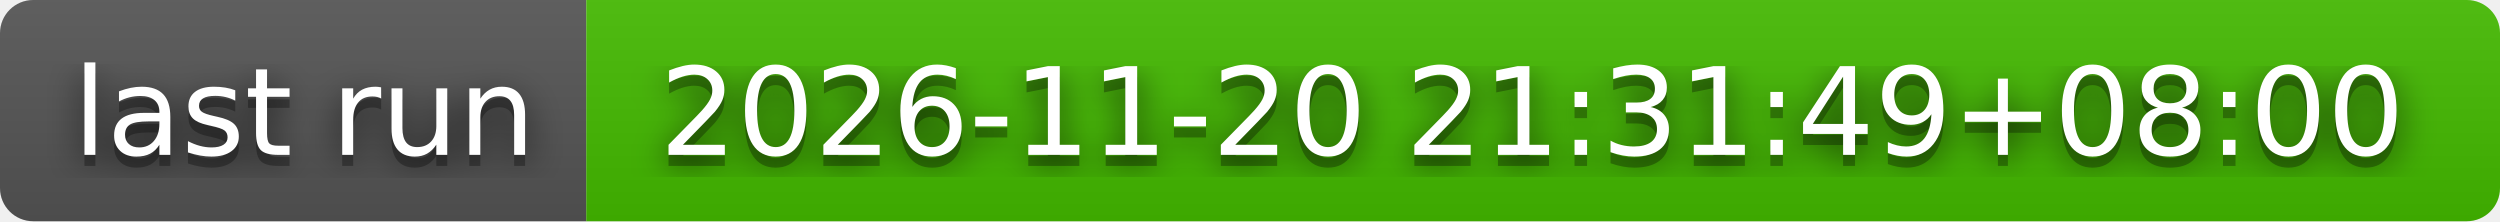
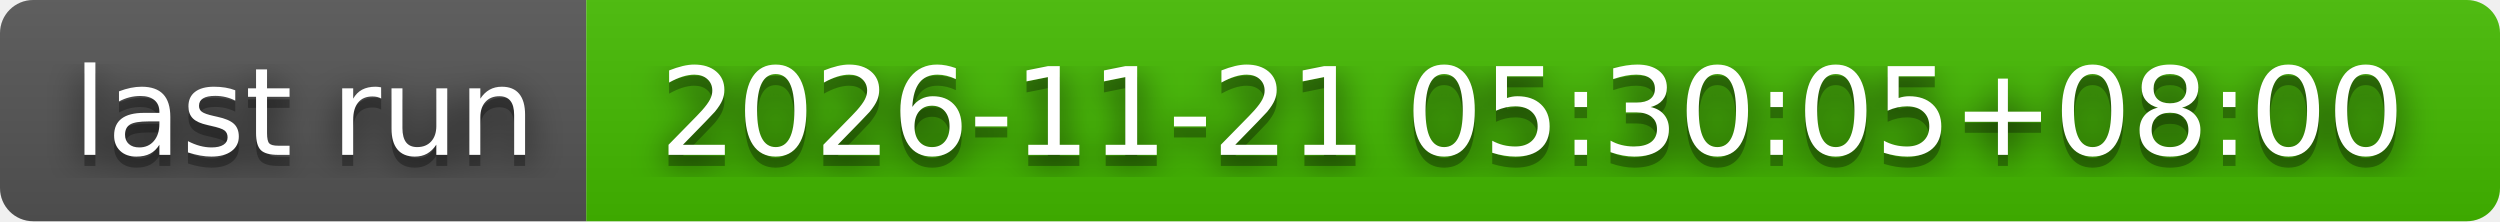
- <svg xmlns="http://www.w3.org/2000/svg" width="226" height="20" role="img" aria-label="last run: 2026-11-20 21:31:49+08:00">
+ <svg xmlns="http://www.w3.org/2000/svg" width="226" height="20" role="img" aria-label="last run: 2026-11-21 05:30:05+08:00">
  <filter id="blur">
    <feGaussianBlur stdDeviation="16" />
  </filter>
  <linearGradient id="s" x2="0" y2="100%">
    <stop offset="0" stop-color="#bbb" stop-opacity=".1" />
    <stop offset="1" stop-opacity=".1" />
  </linearGradient>
  <clipPath id="r">
    <rect width="226" height="20" rx="3" />
  </clipPath>
  <g clip-path="url(#r)">
    <rect width="53" height="20" fill="#555" />
    <rect x="53" width="173" height="20" fill="#4b0" />
    <rect width="226" height="20" fill="url(#s)" />
  </g>
  <g fill="#fff" text-anchor="middle" font-family="Verdana,Geneva,DejaVu Sans,sans-serif" text-rendering="geometricPrecision" font-size="110">
    <g transform="scale(.1)">
      <g aria-hidden="true" fill="#010101">
        <text x="275" y="150" fill-opacity=".8" filter="url(#blur)" textLength="430">last run</text>
        <text x="275" y="150" fill-opacity=".3" textLength="430">last run</text>
      </g>
      <text x="275" y="140" textLength="430">last run</text>
    </g>
    <g transform="scale(.1)">
      <g aria-hidden="true" fill="#010101">
-         <text x="1385" y="150" fill-opacity=".8" filter="url(#blur)" textLength="1630">2026-11-20 21:31:49+08:00</text>
-         <text x="1385" y="150" fill-opacity=".3" textLength="1630">2026-11-20 21:31:49+08:00</text>
+         <text x="1385" y="150" fill-opacity=".8" filter="url(#blur)" textLength="1630">2026-11-21 05:30:05+08:00</text>
+         <text x="1385" y="150" fill-opacity=".3" textLength="1630">2026-11-21 05:30:05+08:00</text>
      </g>
-       <text x="1385" y="140" textLength="1630">2026-11-20 21:31:49+08:00</text>
+       <text x="1385" y="140" textLength="1630">2026-11-21 05:30:05+08:00</text>
    </g>
  </g>
</svg>
